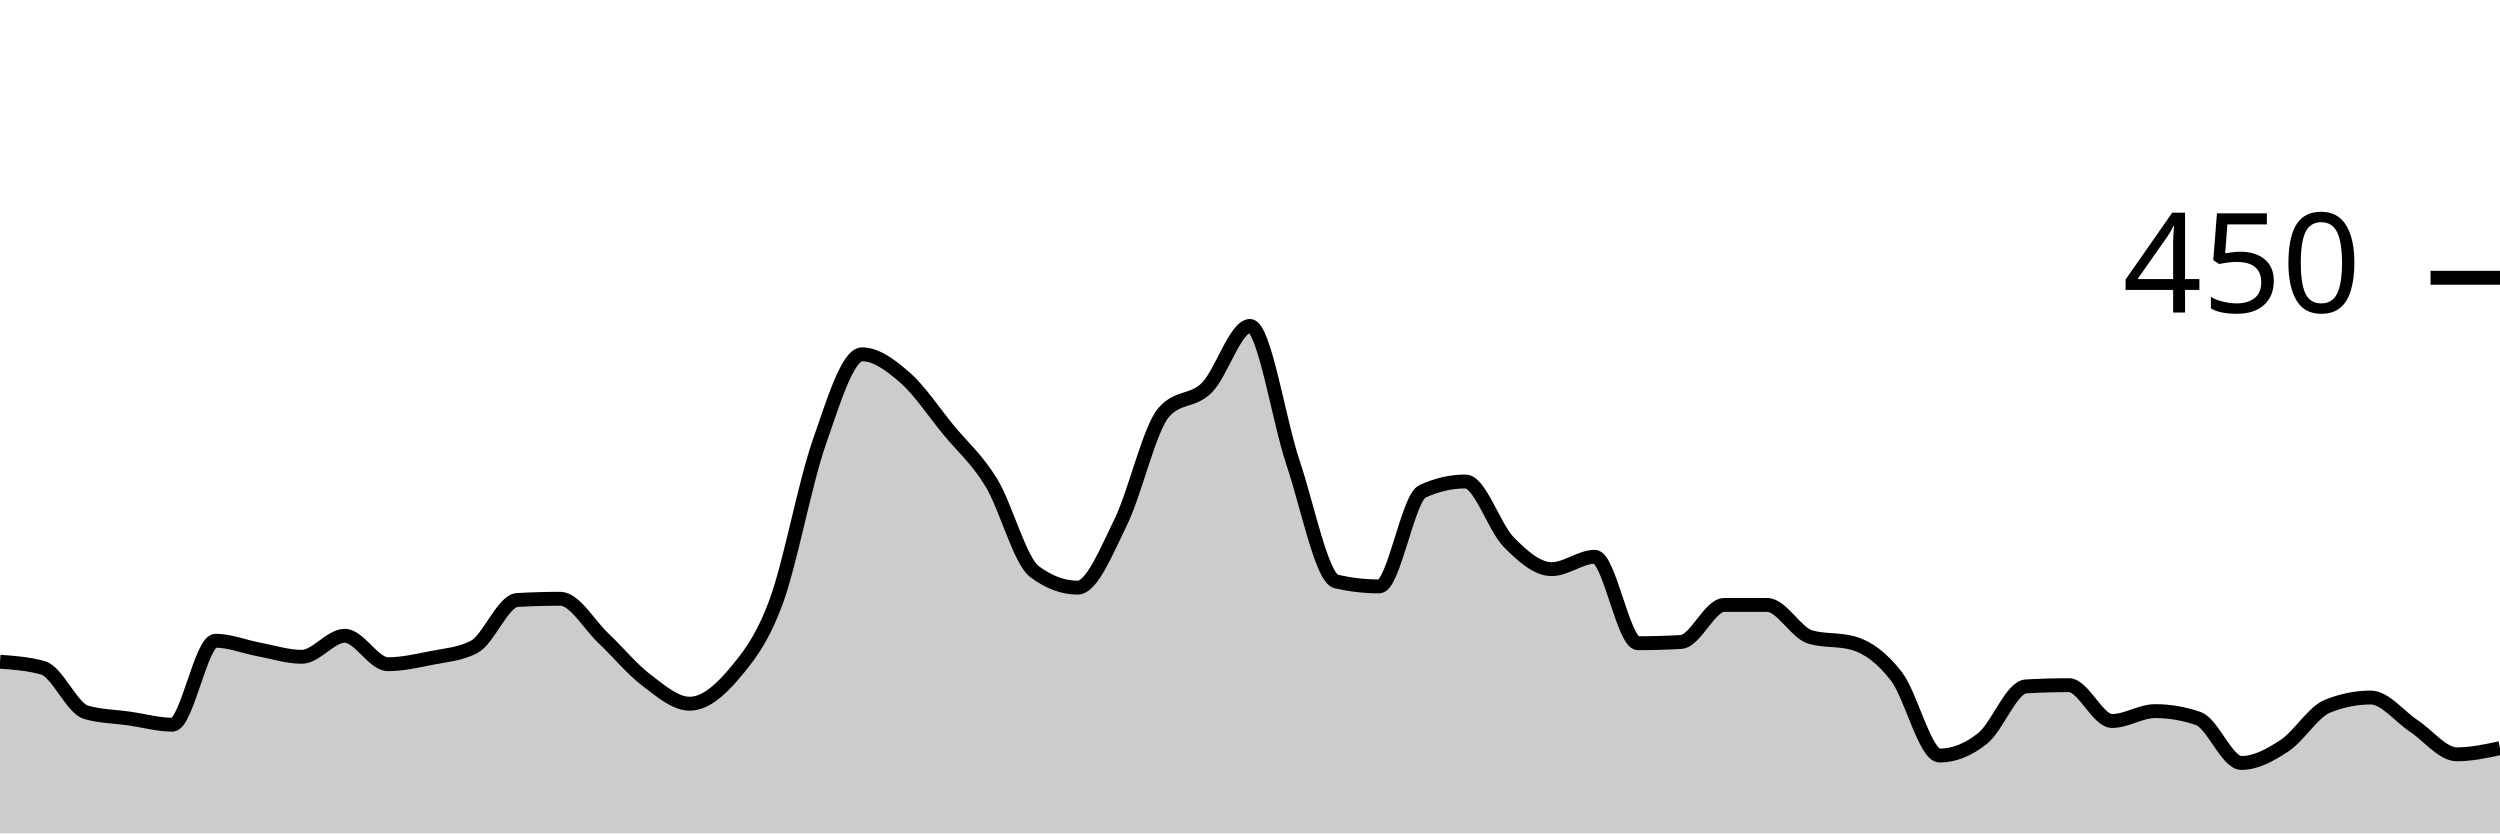
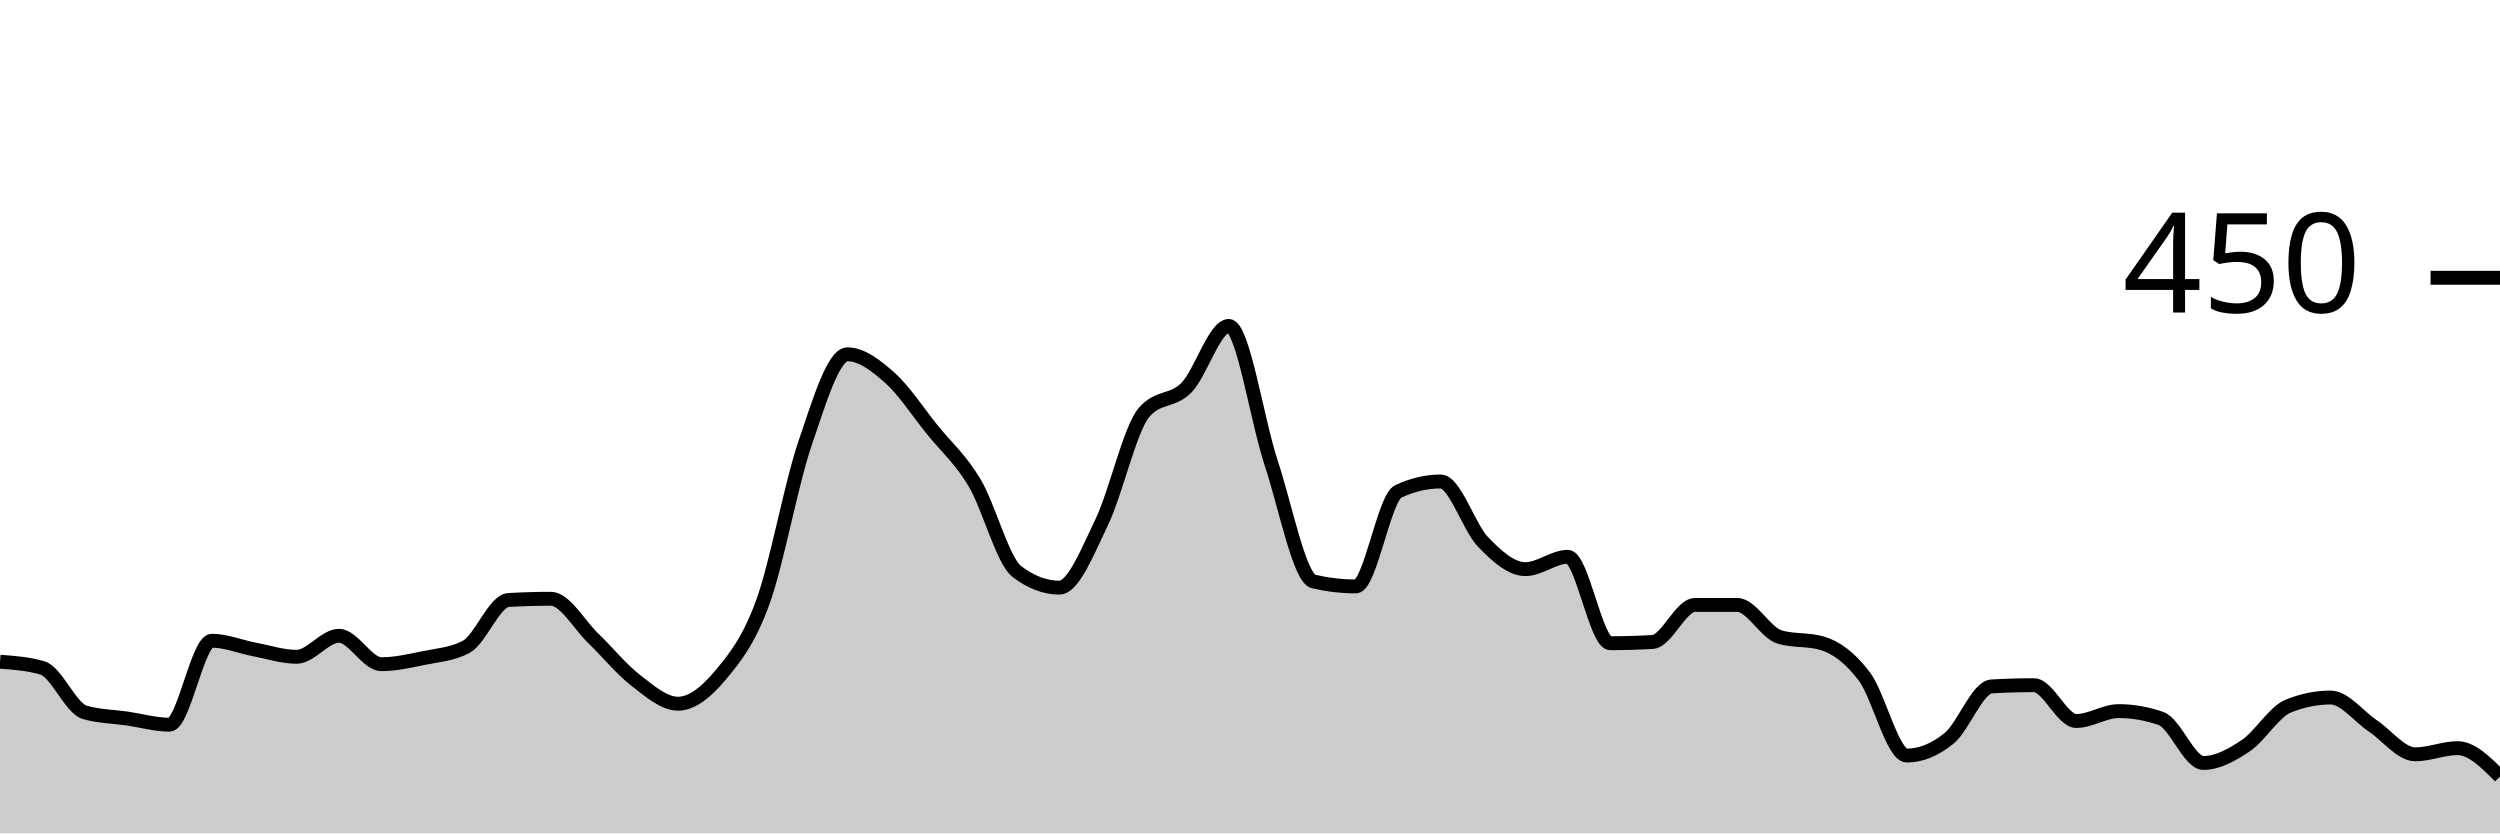
<svg xmlns="http://www.w3.org/2000/svg" viewBox="0 0 180 60">
  <g transform="translate(0,20)">
-     <path class="area" fill="rgba(0, 0, 0, 0.2)" d="M0,27.644C1.034,27.719,2.069,27.793,3.103,28.089C4.138,28.385,5.172,30.993,6.207,31.289C7.241,31.585,8.276,31.585,9.31,31.733C10.345,31.881,11.379,32.178,12.414,32.178C13.448,32.178,14.483,26.133,15.517,26.133C16.552,26.133,17.586,26.563,18.621,26.756C19.655,26.948,20.69,27.289,21.724,27.289C22.759,27.289,23.793,25.778,24.828,25.778C25.862,25.778,26.897,27.822,27.931,27.822C28.966,27.822,30,27.585,31.034,27.378C32.069,27.17,33.103,27.111,34.138,26.578C35.172,26.044,36.207,23.259,37.241,23.2C38.276,23.141,39.31,23.111,40.345,23.111C41.379,23.111,42.414,24.978,43.448,25.956C44.483,26.933,45.517,28.193,46.552,28.978C47.586,29.763,48.621,30.667,49.655,30.667C50.69,30.667,51.724,29.837,52.759,28.622C53.793,27.407,54.828,26.163,55.862,23.378C56.897,20.593,57.931,14.889,58.966,11.911C60,8.933,61.034,5.511,62.069,5.511C63.103,5.511,64.138,6.296,65.172,7.2C66.207,8.104,67.241,9.674,68.276,10.933C69.31,12.193,70.345,13.052,71.379,14.756C72.414,16.459,73.448,20.385,74.483,21.156C75.517,21.926,76.552,22.311,77.586,22.311C78.621,22.311,79.655,19.704,80.69,17.6C81.724,15.496,82.759,10.874,83.793,9.689C84.828,8.504,85.862,8.948,86.897,7.911C87.931,6.874,88.966,3.467,90,3.467C91.034,3.467,92.069,10.267,93.103,13.333C94.138,16.4,95.172,21.63,96.207,21.867C97.241,22.104,98.276,22.222,99.31,22.222C100.345,22.222,101.379,15.852,102.414,15.378C103.448,14.904,104.483,14.667,105.517,14.667C106.552,14.667,107.586,17.97,108.621,19.022C109.655,20.074,110.69,20.978,111.724,20.978C112.759,20.978,113.793,20.089,114.828,20.089C115.862,20.089,116.897,26.311,117.931,26.311C118.966,26.311,120,26.281,121.034,26.222C122.069,26.163,123.103,23.556,124.138,23.556C125.172,23.556,126.207,23.556,127.241,23.556C128.276,23.556,129.31,25.57,130.345,25.867C131.379,26.163,132.414,26.015,133.448,26.311C134.483,26.607,135.517,27.363,136.552,28.711C137.586,30.059,138.621,34.4,139.655,34.4C140.69,34.4,141.724,33.985,142.759,33.156C143.793,32.326,144.828,29.481,145.862,29.422C146.897,29.363,147.931,29.333,148.966,29.333C150,29.333,151.034,31.911,152.069,31.911C153.103,31.911,154.138,31.2,155.172,31.2C156.207,31.2,157.241,31.378,158.276,31.733C159.31,32.089,160.345,34.933,161.379,34.933C162.414,34.933,163.448,34.37,164.483,33.689C165.517,33.007,166.552,31.259,167.586,30.844C168.621,30.43,169.655,30.222,170.69,30.222C171.724,30.222,172.759,31.585,173.793,32.267C174.828,32.948,175.862,34.311,176.897,34.311C177.931,34.311,178.966,34.089,180,33.867L180,40C178.966,40,177.931,40,176.897,40C175.862,40,174.828,40,173.793,40C172.759,40,171.724,40,170.69,40C169.655,40,168.621,40,167.586,40C166.552,40,165.517,40,164.483,40C163.448,40,162.414,40,161.379,40C160.345,40,159.31,40,158.276,40C157.241,40,156.207,40,155.172,40C154.138,40,153.103,40,152.069,40C151.034,40,150,40,148.966,40C147.931,40,146.897,40,145.862,40C144.828,40,143.793,40,142.759,40C141.724,40,140.69,40,139.655,40C138.621,40,137.586,40,136.552,40C135.517,40,134.483,40,133.448,40C132.414,40,131.379,40,130.345,40C129.31,40,128.276,40,127.241,40C126.207,40,125.172,40,124.138,40C123.103,40,122.069,40,121.034,40C120,40,118.966,40,117.931,40C116.897,40,115.862,40,114.828,40C113.793,40,112.759,40,111.724,40C110.69,40,109.655,40,108.621,40C107.586,40,106.552,40,105.517,40C104.483,40,103.448,40,102.414,40C101.379,40,100.345,40,99.31,40C98.276,40,97.241,40,96.207,40C95.172,40,94.138,40,93.103,40C92.069,40,91.034,40,90,40C88.966,40,87.931,40,86.897,40C85.862,40,84.828,40,83.793,40C82.759,40,81.724,40,80.69,40C79.655,40,78.621,40,77.586,40C76.552,40,75.517,40,74.483,40C73.448,40,72.414,40,71.379,40C70.345,40,69.31,40,68.276,40C67.241,40,66.207,40,65.172,40C64.138,40,63.103,40,62.069,40C61.034,40,60,40,58.966,40C57.931,40,56.897,40,55.862,40C54.828,40,53.793,40,52.759,40C51.724,40,50.69,40,49.655,40C48.621,40,47.586,40,46.552,40C45.517,40,44.483,40,43.448,40C42.414,40,41.379,40,40.345,40C39.31,40,38.276,40,37.241,40C36.207,40,35.172,40,34.138,40C33.103,40,32.069,40,31.034,40C30,40,28.966,40,27.931,40C26.897,40,25.862,40,24.828,40C23.793,40,22.759,40,21.724,40C20.69,40,19.655,40,18.621,40C17.586,40,16.552,40,15.517,40C14.483,40,13.448,40,12.414,40C11.379,40,10.345,40,9.31,40C8.276,40,7.241,40,6.207,40C5.172,40,4.138,40,3.103,40C2.069,40,1.034,40,0,40Z" />
-     <path class="line" stroke="black" fill="none" d="M0,27.644C1.034,27.719,2.069,27.793,3.103,28.089C4.138,28.385,5.172,30.993,6.207,31.289C7.241,31.585,8.276,31.585,9.31,31.733C10.345,31.881,11.379,32.178,12.414,32.178C13.448,32.178,14.483,26.133,15.517,26.133C16.552,26.133,17.586,26.563,18.621,26.756C19.655,26.948,20.69,27.289,21.724,27.289C22.759,27.289,23.793,25.778,24.828,25.778C25.862,25.778,26.897,27.822,27.931,27.822C28.966,27.822,30,27.585,31.034,27.378C32.069,27.17,33.103,27.111,34.138,26.578C35.172,26.044,36.207,23.259,37.241,23.2C38.276,23.141,39.31,23.111,40.345,23.111C41.379,23.111,42.414,24.978,43.448,25.956C44.483,26.933,45.517,28.193,46.552,28.978C47.586,29.763,48.621,30.667,49.655,30.667C50.69,30.667,51.724,29.837,52.759,28.622C53.793,27.407,54.828,26.163,55.862,23.378C56.897,20.593,57.931,14.889,58.966,11.911C60,8.933,61.034,5.511,62.069,5.511C63.103,5.511,64.138,6.296,65.172,7.2C66.207,8.104,67.241,9.674,68.276,10.933C69.31,12.193,70.345,13.052,71.379,14.756C72.414,16.459,73.448,20.385,74.483,21.156C75.517,21.926,76.552,22.311,77.586,22.311C78.621,22.311,79.655,19.704,80.69,17.6C81.724,15.496,82.759,10.874,83.793,9.689C84.828,8.504,85.862,8.948,86.897,7.911C87.931,6.874,88.966,3.467,90,3.467C91.034,3.467,92.069,10.267,93.103,13.333C94.138,16.4,95.172,21.63,96.207,21.867C97.241,22.104,98.276,22.222,99.31,22.222C100.345,22.222,101.379,15.852,102.414,15.378C103.448,14.904,104.483,14.667,105.517,14.667C106.552,14.667,107.586,17.97,108.621,19.022C109.655,20.074,110.69,20.978,111.724,20.978C112.759,20.978,113.793,20.089,114.828,20.089C115.862,20.089,116.897,26.311,117.931,26.311C118.966,26.311,120,26.281,121.034,26.222C122.069,26.163,123.103,23.556,124.138,23.556C125.172,23.556,126.207,23.556,127.241,23.556C128.276,23.556,129.31,25.57,130.345,25.867C131.379,26.163,132.414,26.015,133.448,26.311C134.483,26.607,135.517,27.363,136.552,28.711C137.586,30.059,138.621,34.4,139.655,34.4C140.69,34.4,141.724,33.985,142.759,33.156C143.793,32.326,144.828,29.481,145.862,29.422C146.897,29.363,147.931,29.333,148.966,29.333C150,29.333,151.034,31.911,152.069,31.911C153.103,31.911,154.138,31.2,155.172,31.2C156.207,31.2,157.241,31.378,158.276,31.733C159.31,32.089,160.345,34.933,161.379,34.933C162.414,34.933,163.448,34.37,164.483,33.689C165.517,33.007,166.552,31.259,167.586,30.844C168.621,30.43,169.655,30.222,170.69,30.222C171.724,30.222,172.759,31.585,173.793,32.267C174.828,32.948,175.862,34.311,176.897,34.311C177.931,34.311,178.966,34.089,180,33.867" />
+     <path class="area" fill="rgba(0, 0, 0, 0.2)" d="M0,27.644C1.017,27.719,2.034,27.793,3.051,28.089C4.068,28.385,5.085,30.993,6.102,31.289C7.119,31.585,8.136,31.585,9.153,31.733C10.169,31.881,11.186,32.178,12.203,32.178C13.22,32.178,14.237,26.133,15.254,26.133C16.271,26.133,17.288,26.563,18.305,26.756C19.322,26.948,20.339,27.289,21.356,27.289C22.373,27.289,23.39,25.778,24.407,25.778C25.424,25.778,26.441,27.822,27.458,27.822C28.475,27.822,29.492,27.585,30.508,27.378C31.525,27.17,32.542,27.111,33.559,26.578C34.576,26.044,35.593,23.259,36.61,23.2C37.627,23.141,38.644,23.111,39.661,23.111C40.678,23.111,41.695,24.978,42.712,25.956C43.729,26.933,44.746,28.193,45.763,28.978C46.78,29.763,47.797,30.667,48.814,30.667C49.831,30.667,50.847,29.837,51.864,28.622C52.881,27.407,53.898,26.163,54.915,23.378C55.932,20.593,56.949,14.889,57.966,11.911C58.983,8.933,60,5.511,61.017,5.511C62.034,5.511,63.051,6.296,64.068,7.2C65.085,8.104,66.102,9.674,67.119,10.933C68.136,12.193,69.153,13.052,70.169,14.756C71.186,16.459,72.203,20.385,73.22,21.156C74.237,21.926,75.254,22.311,76.271,22.311C77.288,22.311,78.305,19.704,79.322,17.6C80.339,15.496,81.356,10.874,82.373,9.689C83.39,8.504,84.407,8.948,85.424,7.911C86.441,6.874,87.458,3.467,88.475,3.467C89.492,3.467,90.508,10.267,91.525,13.333C92.542,16.4,93.559,21.63,94.576,21.867C95.593,22.104,96.61,22.222,97.627,22.222C98.644,22.222,99.661,15.852,100.678,15.378C101.695,14.904,102.712,14.667,103.729,14.667C104.746,14.667,105.763,17.97,106.78,19.022C107.797,20.074,108.814,20.978,109.831,20.978C110.847,20.978,111.864,20.089,112.881,20.089C113.898,20.089,114.915,26.311,115.932,26.311C116.949,26.311,117.966,26.281,118.983,26.222C120,26.163,121.017,23.556,122.034,23.556C123.051,23.556,124.068,23.556,125.085,23.556C126.102,23.556,127.119,25.57,128.136,25.867C129.153,26.163,130.169,26.015,131.186,26.311C132.203,26.607,133.22,27.363,134.237,28.711C135.254,30.059,136.271,34.4,137.288,34.4C138.305,34.4,139.322,33.985,140.339,33.156C141.356,32.326,142.373,29.481,143.39,29.422C144.407,29.363,145.424,29.333,146.441,29.333C147.458,29.333,148.475,31.911,149.492,31.911C150.508,31.911,151.525,31.2,152.542,31.2C153.559,31.2,154.576,31.378,155.593,31.733C156.61,32.089,157.627,34.933,158.644,34.933C159.661,34.933,160.678,34.37,161.695,33.689C162.712,33.007,163.729,31.259,164.746,30.844C165.763,30.43,166.78,30.222,167.797,30.222C168.814,30.222,169.831,31.585,170.847,32.267C171.864,32.948,172.881,34.311,173.898,34.311C174.915,34.311,175.932,33.867,176.949,33.867C177.966,33.867,178.983,34.889,180,35.911L180,40C178.983,40,177.966,40,176.949,40C175.932,40,174.915,40,173.898,40C172.881,40,171.864,40,170.847,40C169.831,40,168.814,40,167.797,40C166.78,40,165.763,40,164.746,40C163.729,40,162.712,40,161.695,40C160.678,40,159.661,40,158.644,40C157.627,40,156.61,40,155.593,40C154.576,40,153.559,40,152.542,40C151.525,40,150.508,40,149.492,40C148.475,40,147.458,40,146.441,40C145.424,40,144.407,40,143.39,40C142.373,40,141.356,40,140.339,40C139.322,40,138.305,40,137.288,40C136.271,40,135.254,40,134.237,40C133.22,40,132.203,40,131.186,40C130.169,40,129.153,40,128.136,40C127.119,40,126.102,40,125.085,40C124.068,40,123.051,40,122.034,40C121.017,40,120,40,118.983,40C117.966,40,116.949,40,115.932,40C114.915,40,113.898,40,112.881,40C111.864,40,110.847,40,109.831,40C108.814,40,107.797,40,106.78,40C105.763,40,104.746,40,103.729,40C102.712,40,101.695,40,100.678,40C99.661,40,98.644,40,97.627,40C96.61,40,95.593,40,94.576,40C93.559,40,92.542,40,91.525,40C90.508,40,89.492,40,88.475,40C87.458,40,86.441,40,85.424,40C84.407,40,83.39,40,82.373,40C81.356,40,80.339,40,79.322,40C78.305,40,77.288,40,76.271,40C75.254,40,74.237,40,73.22,40C72.203,40,71.186,40,70.169,40C69.153,40,68.136,40,67.119,40C66.102,40,65.085,40,64.068,40C63.051,40,62.034,40,61.017,40C60,40,58.983,40,57.966,40C56.949,40,55.932,40,54.915,40C53.898,40,52.881,40,51.864,40C50.847,40,49.831,40,48.814,40C47.797,40,46.78,40,45.763,40C44.746,40,43.729,40,42.712,40C41.695,40,40.678,40,39.661,40C38.644,40,37.627,40,36.61,40C35.593,40,34.576,40,33.559,40C32.542,40,31.525,40,30.508,40C29.492,40,28.475,40,27.458,40C26.441,40,25.424,40,24.407,40C23.39,40,22.373,40,21.356,40C20.339,40,19.322,40,18.305,40C17.288,40,16.271,40,15.254,40C14.237,40,13.22,40,12.203,40C11.186,40,10.169,40,9.153,40C8.136,40,7.119,40,6.102,40C5.085,40,4.068,40,3.051,40C2.034,40,1.017,40,0,40Z" />
+     <path class="line" stroke="black" fill="none" d="M0,27.644C1.017,27.719,2.034,27.793,3.051,28.089C4.068,28.385,5.085,30.993,6.102,31.289C7.119,31.585,8.136,31.585,9.153,31.733C10.169,31.881,11.186,32.178,12.203,32.178C13.22,32.178,14.237,26.133,15.254,26.133C16.271,26.133,17.288,26.563,18.305,26.756C19.322,26.948,20.339,27.289,21.356,27.289C22.373,27.289,23.39,25.778,24.407,25.778C25.424,25.778,26.441,27.822,27.458,27.822C28.475,27.822,29.492,27.585,30.508,27.378C31.525,27.17,32.542,27.111,33.559,26.578C34.576,26.044,35.593,23.259,36.61,23.2C37.627,23.141,38.644,23.111,39.661,23.111C40.678,23.111,41.695,24.978,42.712,25.956C43.729,26.933,44.746,28.193,45.763,28.978C46.78,29.763,47.797,30.667,48.814,30.667C49.831,30.667,50.847,29.837,51.864,28.622C52.881,27.407,53.898,26.163,54.915,23.378C55.932,20.593,56.949,14.889,57.966,11.911C58.983,8.933,60,5.511,61.017,5.511C62.034,5.511,63.051,6.296,64.068,7.2C65.085,8.104,66.102,9.674,67.119,10.933C68.136,12.193,69.153,13.052,70.169,14.756C71.186,16.459,72.203,20.385,73.22,21.156C74.237,21.926,75.254,22.311,76.271,22.311C77.288,22.311,78.305,19.704,79.322,17.6C80.339,15.496,81.356,10.874,82.373,9.689C83.39,8.504,84.407,8.948,85.424,7.911C86.441,6.874,87.458,3.467,88.475,3.467C89.492,3.467,90.508,10.267,91.525,13.333C92.542,16.4,93.559,21.63,94.576,21.867C95.593,22.104,96.61,22.222,97.627,22.222C98.644,22.222,99.661,15.852,100.678,15.378C101.695,14.904,102.712,14.667,103.729,14.667C104.746,14.667,105.763,17.97,106.78,19.022C107.797,20.074,108.814,20.978,109.831,20.978C110.847,20.978,111.864,20.089,112.881,20.089C113.898,20.089,114.915,26.311,115.932,26.311C116.949,26.311,117.966,26.281,118.983,26.222C120,26.163,121.017,23.556,122.034,23.556C123.051,23.556,124.068,23.556,125.085,23.556C126.102,23.556,127.119,25.57,128.136,25.867C129.153,26.163,130.169,26.015,131.186,26.311C132.203,26.607,133.22,27.363,134.237,28.711C135.254,30.059,136.271,34.4,137.288,34.4C138.305,34.4,139.322,33.985,140.339,33.156C141.356,32.326,142.373,29.481,143.39,29.422C144.407,29.363,145.424,29.333,146.441,29.333C147.458,29.333,148.475,31.911,149.492,31.911C150.508,31.911,151.525,31.2,152.542,31.2C153.559,31.2,154.576,31.378,155.593,31.733C156.61,32.089,157.627,34.933,158.644,34.933C159.661,34.933,160.678,34.37,161.695,33.689C162.712,33.007,163.729,31.259,164.746,30.844C165.763,30.43,166.78,30.222,167.797,30.222C168.814,30.222,169.831,31.585,170.847,32.267C171.864,32.948,172.881,34.311,173.898,34.311C174.915,34.311,175.932,33.867,176.949,33.867C177.966,33.867,178.983,34.889,180,35.911" />
    <path class="axis-ceiling" stroke-width="1" stroke="black" fill="none" d="M175,0L180,0" />
    <text class="axis-ceiling-label" font-family="sans-serif" text-anchor="end" font-size="10px" x="170" y="2.5">450</text>
  </g>
</svg>
